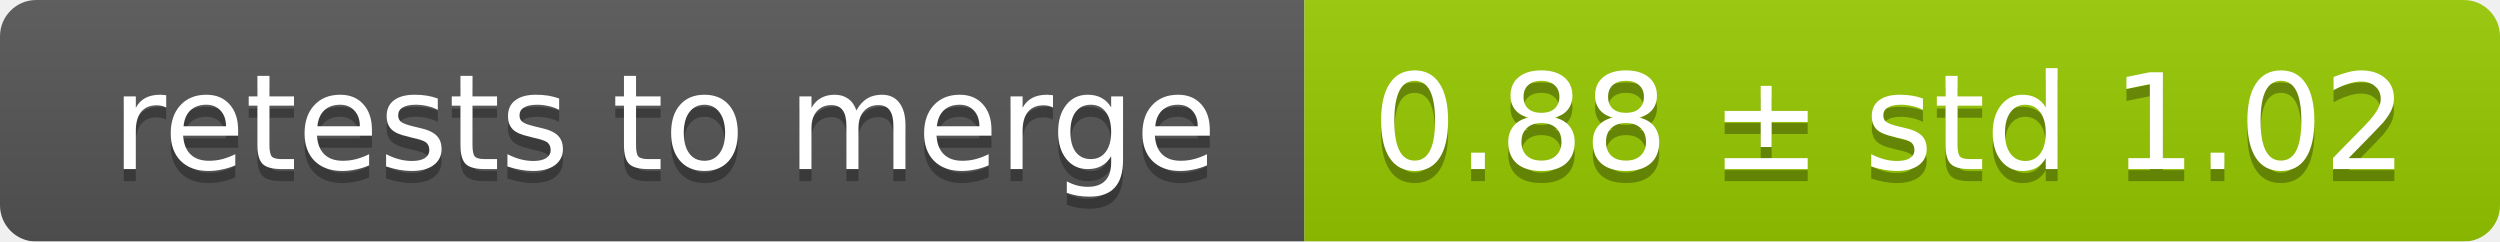
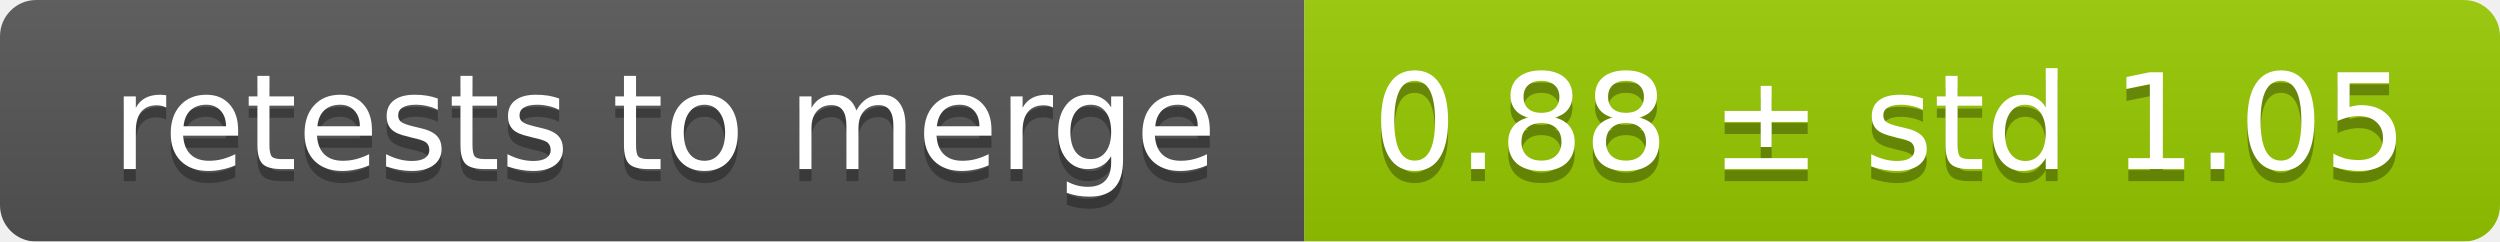
<svg xmlns="http://www.w3.org/2000/svg" width="207" height="20">
  <linearGradient id="smooth" x2="0" y2="100%">
    <stop offset="0" stop-color="#bbb" stop-opacity=".1" />
    <stop offset="1" stop-opacity=".1" />
  </linearGradient>
  <mask id="round">
    <rect width="207" height="20" rx="3" fill="#fff" />
  </mask>
  <g mask="url(#round)">
    <rect width="108" height="20" fill="#555" />
    <rect x="108" width="99" height="20" fill="#97ca00" />
    <rect width="207" height="20" fill="url(#smooth)" />
  </g>
  <g fill="#fff" text-anchor="middle" font-family="DejaVu Sans,Verdana,Geneva,sans-serif" font-size="11">
    <text x="55" y="15" fill="#010101" fill-opacity=".3">retests to merge</text>
    <text x="55" y="14">retests to merge</text>
-     <text x="156.5" y="15" fill="#010101" fill-opacity=".3">0.88 ± std 1.02</text>
-     <text x="156.5" y="14">0.88 ± std 1.02</text>
+     <text x="156.5" y="15" fill="#010101" fill-opacity=".3">0.88 ± std 1.05</text>
+     <text x="156.5" y="14">0.88 ± std 1.05</text>
  </g>
</svg>
